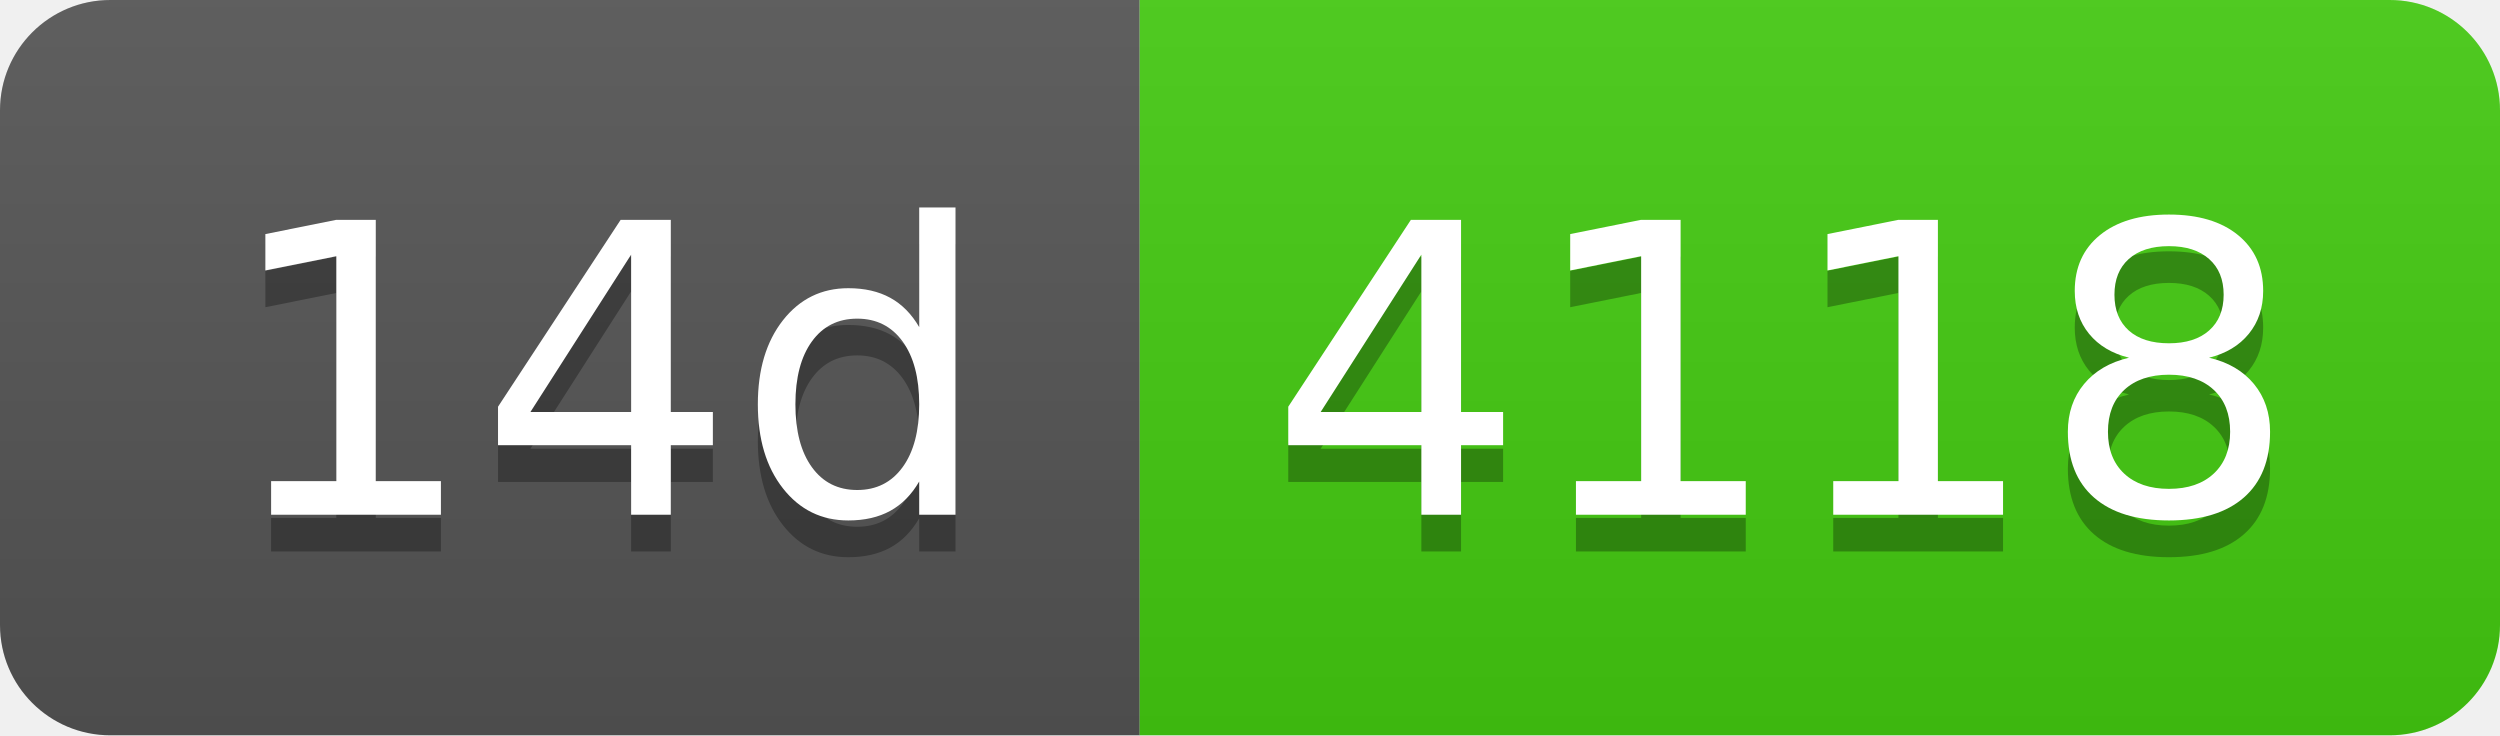
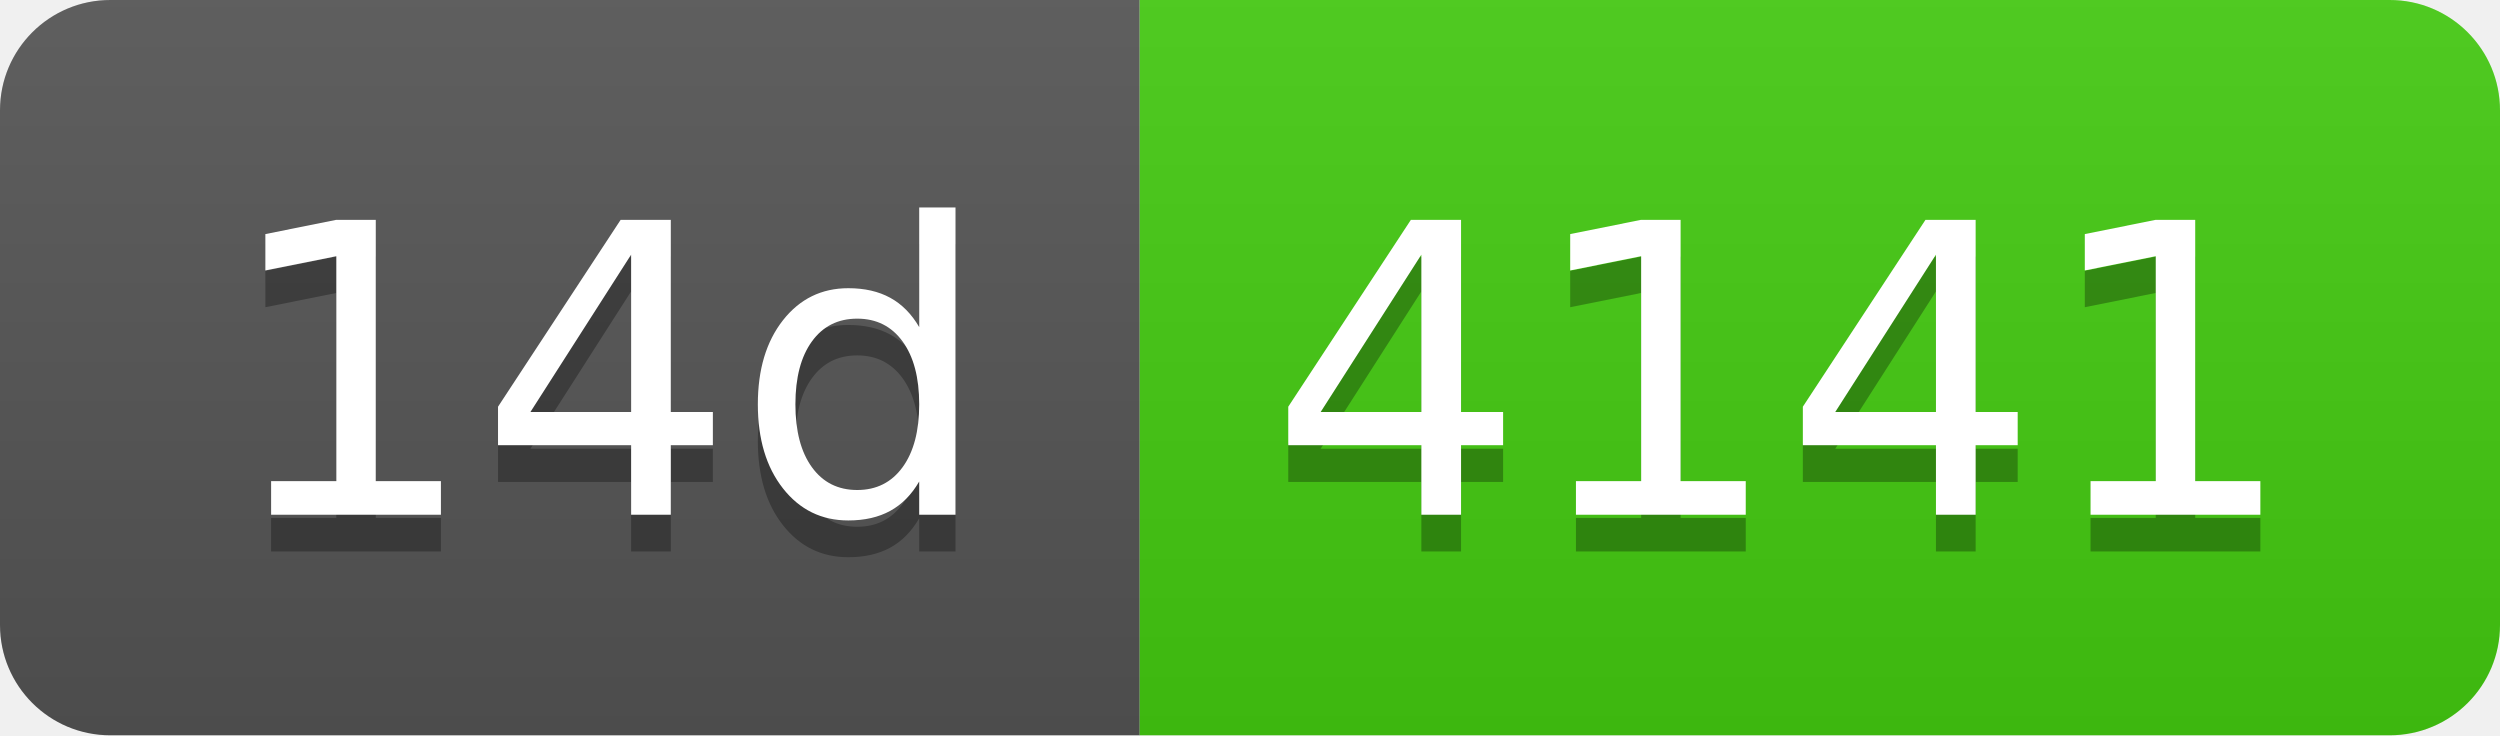
- <svg xmlns="http://www.w3.org/2000/svg" width="68" height="20" role="img" aria-label="14d: 4118">
+ <svg xmlns="http://www.w3.org/2000/svg" width="68" height="20" role="img" aria-label="14d: 4141">
  <linearGradient id="s" x2="0" y2="100%">
    <stop offset="0" stop-color="#bbb" stop-opacity=".1" />
    <stop offset="1" stop-opacity=".1" />
  </linearGradient>
  <clipPath id="r">
    <rect width="68" height="20" rx="3" fill="#fff" />
  </clipPath>
  <g clip-path="url(#r)">
    <rect width="31" height="20" fill="#555" />
    <rect x="31" width="37" height="20" fill="#4c1" />
    <rect width="68" height="20" fill="url(#s)" />
  </g>
  <g fill="#fff" text-anchor="middle" font-family="Verdana,Geneva,DejaVu Sans,sans-serif" text-rendering="geometricPrecision" font-size="110">
    <text aria-hidden="true" x="165" y="150" fill="#010101" fill-opacity=".3" transform="scale(.1)" textLength="210">14d</text>
    <text x="165" y="140" transform="scale(.1)" fill="#fff" textLength="210">14d</text>
-     <text aria-hidden="true" x="485" y="150" fill="#010101" fill-opacity=".3" transform="scale(.1)" textLength="270">4118</text>
-     <text x="485" y="140" transform="scale(.1)" fill="#fff" textLength="270">4118</text>
+     <text aria-hidden="true" x="485" y="150" fill="#010101" fill-opacity=".3" transform="scale(.1)" textLength="270">4141</text>
+     <text x="485" y="140" transform="scale(.1)" fill="#fff" textLength="270">4141</text>
  </g>
</svg>
